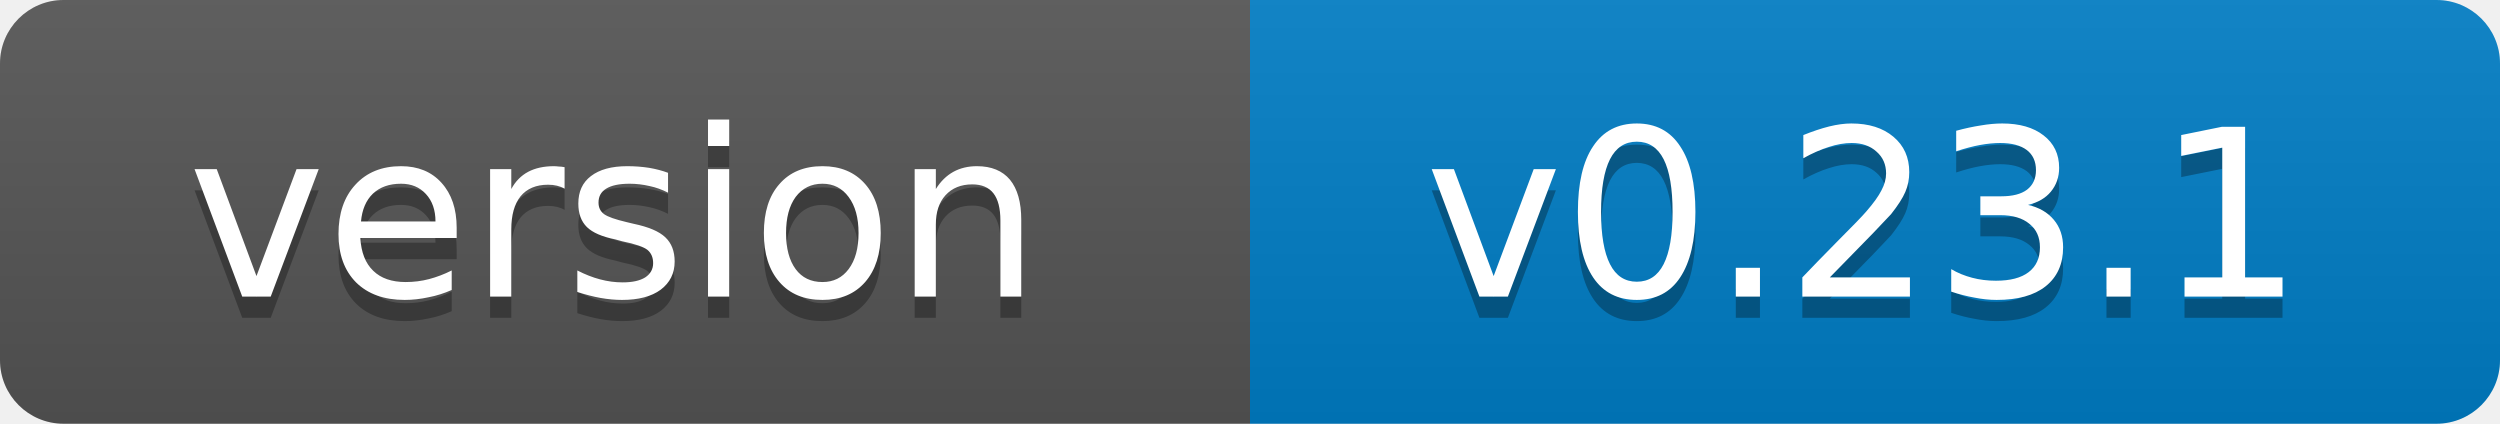
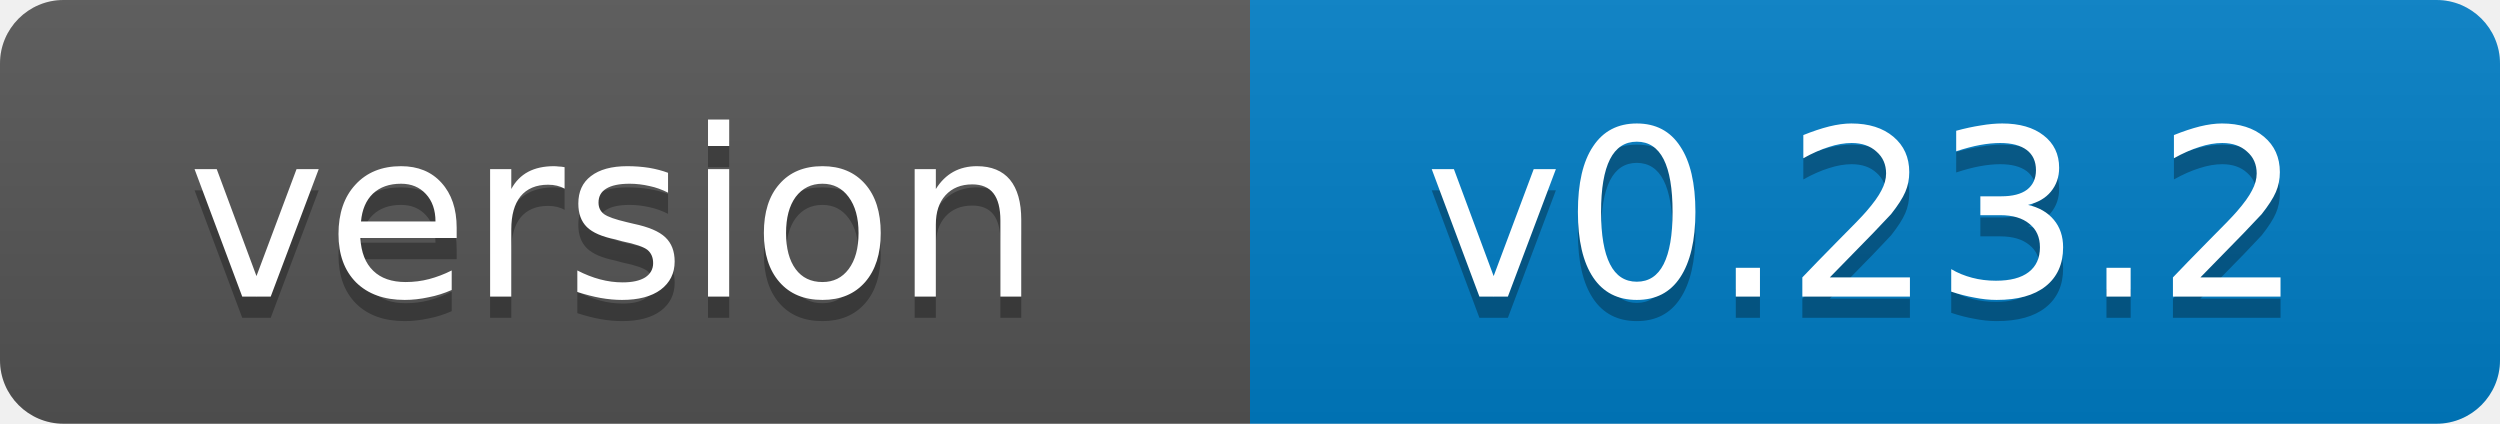
- <svg xmlns="http://www.w3.org/2000/svg" width="118" height="20" role="img" aria-label="version: v0.23.1">
+ <svg xmlns="http://www.w3.org/2000/svg" width="118" height="20" role="img" aria-label="version: v0.23.2">
  <linearGradient id="s" x2="0" y2="100%">
    <stop offset="0" stop-color="#bbb" stop-opacity=".1" />
    <stop offset="1" stop-opacity=".1" />
  </linearGradient>
  <clipPath id="r">
    <rect width="118" height="20" rx="3" fill="#fff" />
  </clipPath>
  <g clip-path="url(#r)">
    <rect width="59" height="20" fill="#555" />
    <rect x="59" width="59" height="20" fill="#007ec6" />
    <rect width="118" height="20" fill="url(#s)" />
  </g>
  <g fill="#fff" text-anchor="middle" font-family="Verdana,Geneva,DejaVu Sans,sans-serif" font-size="11">
    <text x="29" y="15" fill="#010101" fill-opacity=".3">version</text>
    <text x="29" y="14">version</text>
-     <text x="88" y="15" fill="#010101" fill-opacity=".3">v0.23.1</text>
-     <text x="88" y="14">v0.23.1</text>
+     <text x="88" y="15" fill="#010101" fill-opacity=".3">v0.23.2</text>
+     <text x="88" y="14">v0.23.2</text>
  </g>
</svg>
